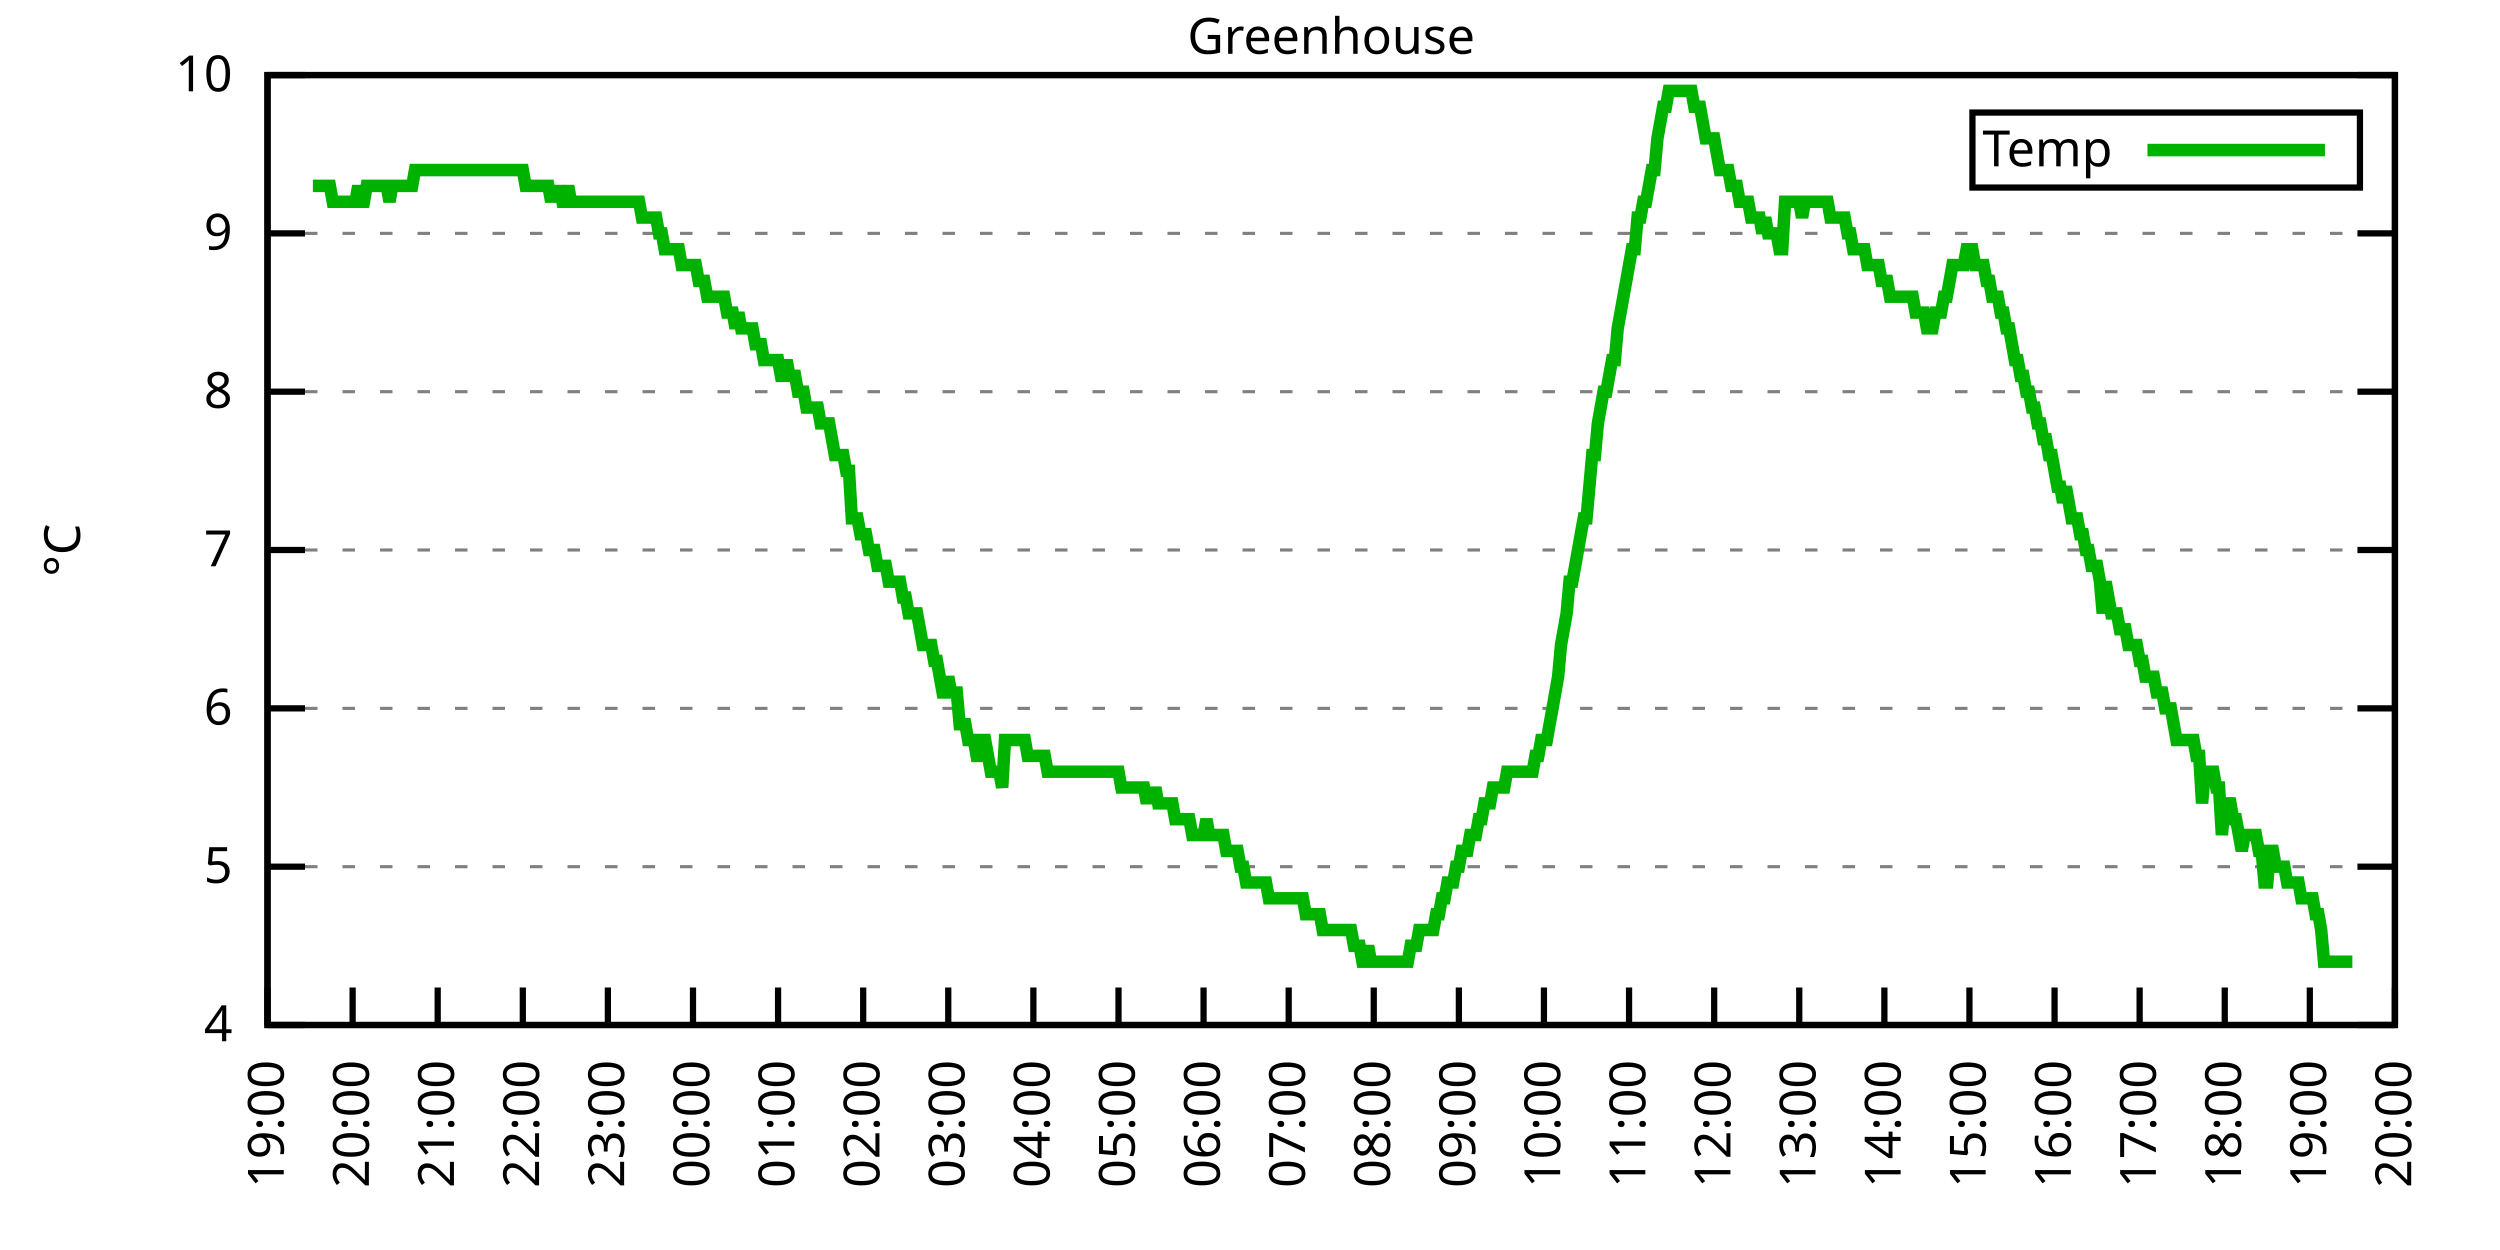
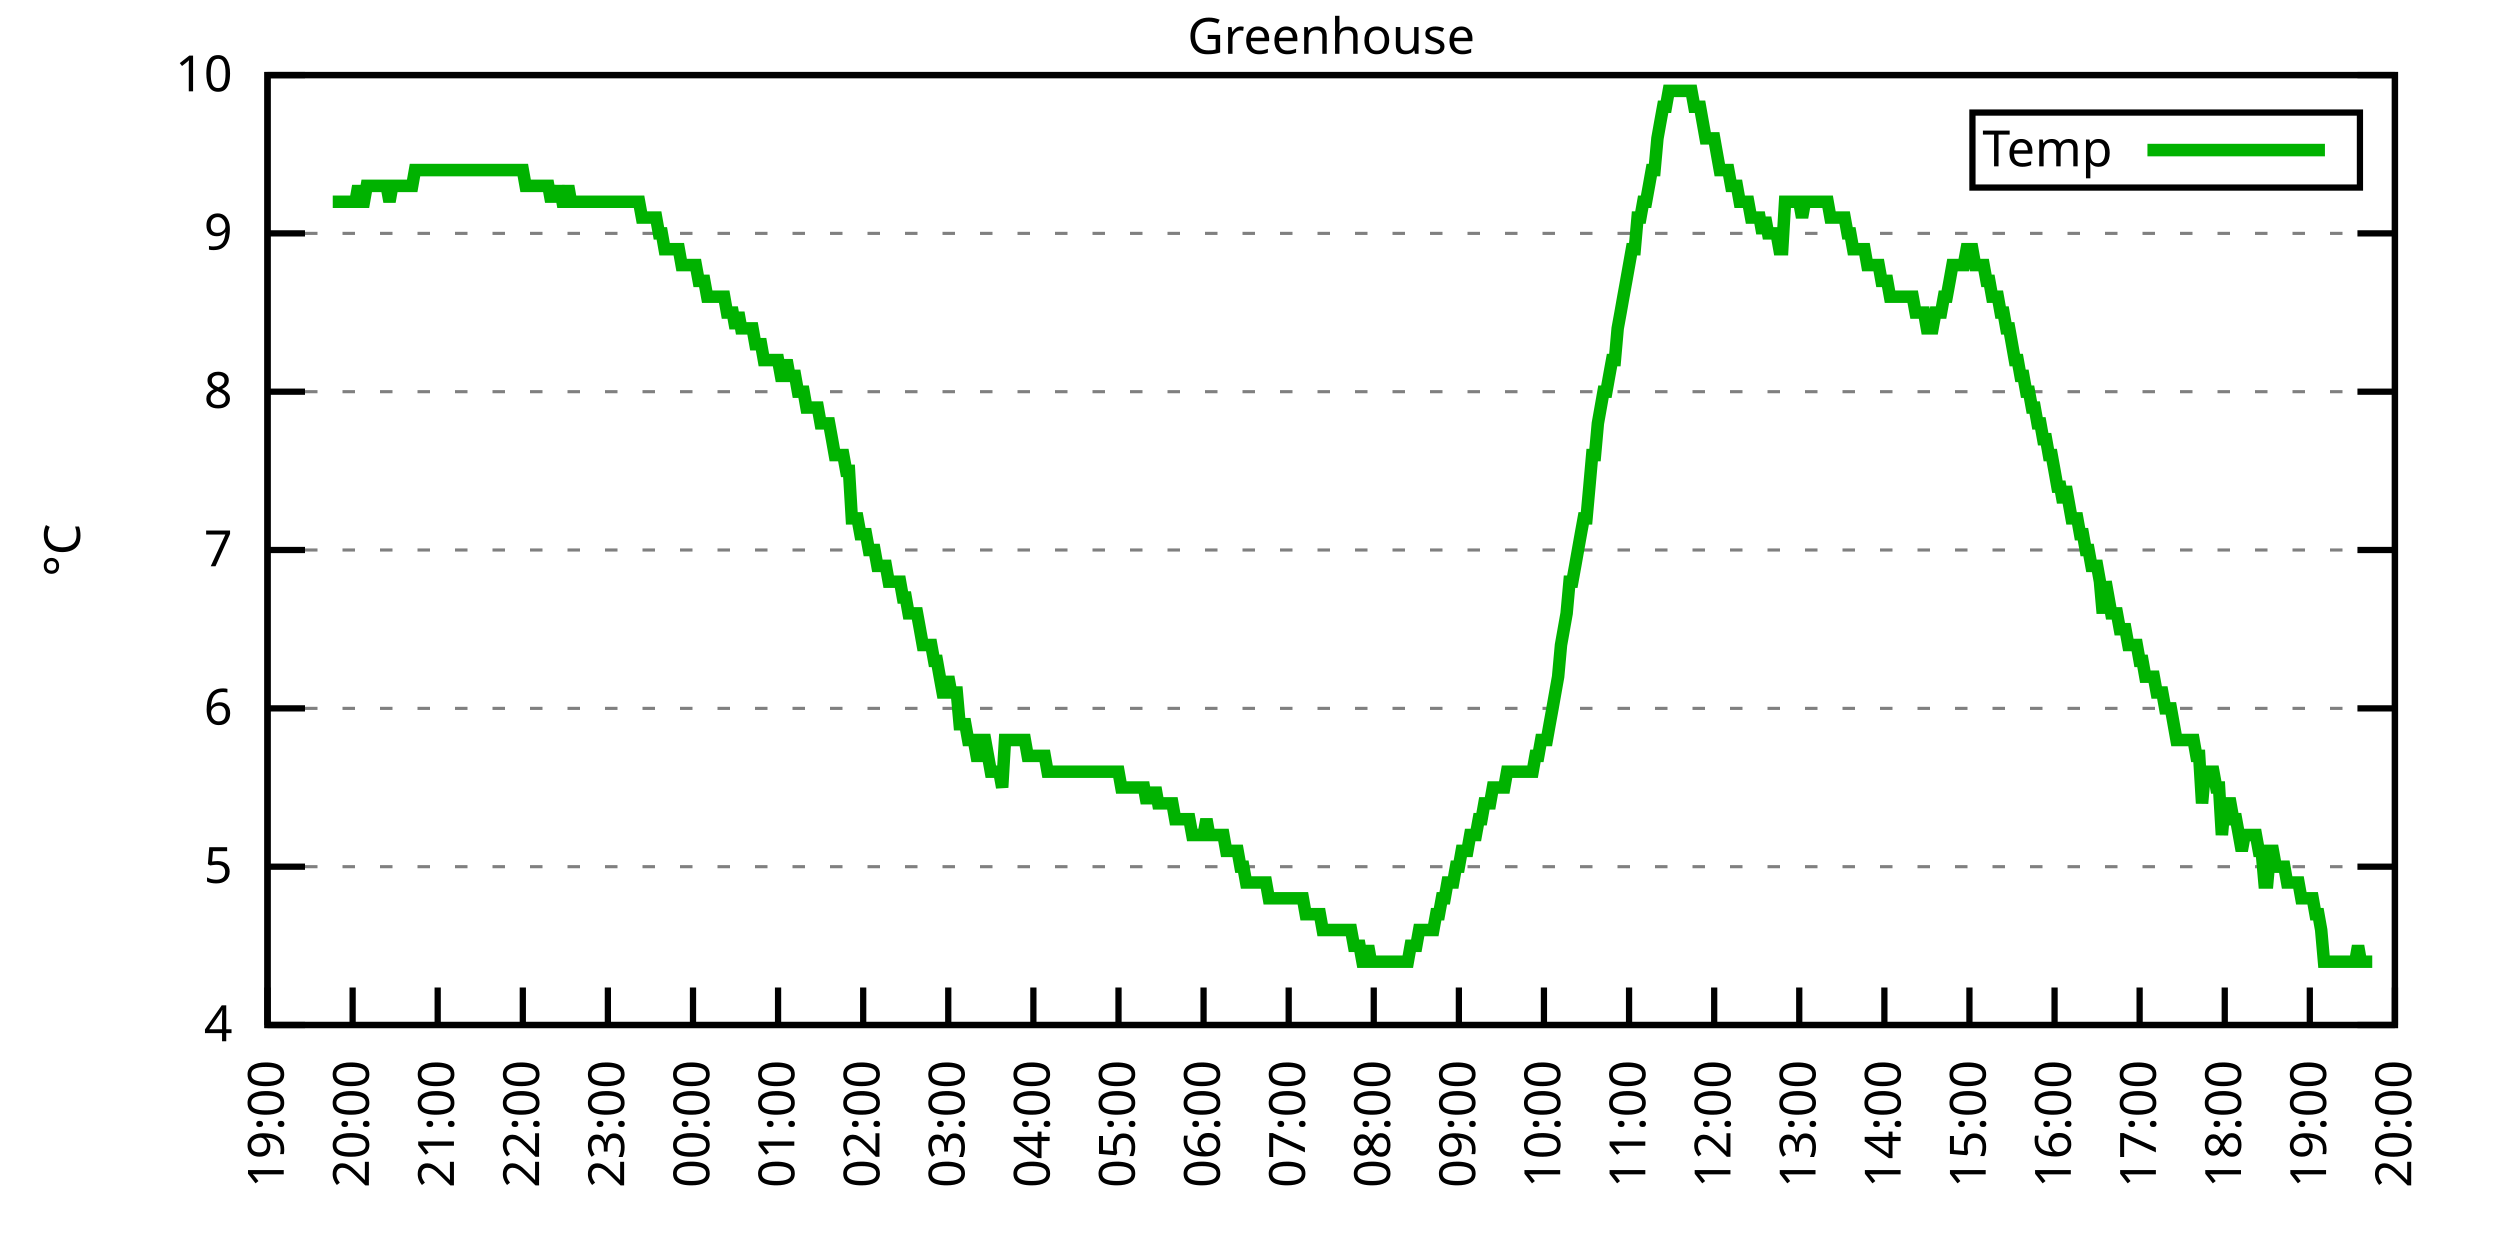
<svg xmlns="http://www.w3.org/2000/svg" xmlns:xlink="http://www.w3.org/1999/xlink" width="400" height="200" viewBox="0 0 400 200">
  <g id="gnuplot_canvas">
    <rect x="0" y="0" width="400" height="200" fill="none" />
    <defs>
      <circle id="gpDot" r="0.5" stroke-width="0.5" stroke="currentColor" />
      <path id="gpPt0" stroke-width="0.333" stroke="currentColor" d="M-1,0 h2 M0,-1 v2" />
      <path id="gpPt1" stroke-width="0.333" stroke="currentColor" d="M-1,-1 L1,1 M1,-1 L-1,1" />
      <path id="gpPt2" stroke-width="0.333" stroke="currentColor" d="M-1,0 L1,0 M0,-1 L0,1 M-1,-1 L1,1 M-1,1 L1,-1" />
      <rect id="gpPt3" stroke-width="0.333" stroke="currentColor" x="-1" y="-1" width="2" height="2" />
      <rect id="gpPt4" stroke-width="0.333" stroke="currentColor" fill="currentColor" x="-1" y="-1" width="2" height="2" />
      <circle id="gpPt5" stroke-width="0.333" stroke="currentColor" cx="0" cy="0" r="1" />
      <use xlink:href="#gpPt5" id="gpPt6" fill="currentColor" stroke="none" />
      <path id="gpPt7" stroke-width="0.333" stroke="currentColor" d="M0,-1.33 L-1.33,0.67 L1.33,0.67 z" />
      <use xlink:href="#gpPt7" id="gpPt8" fill="currentColor" stroke="none" />
      <use xlink:href="#gpPt7" id="gpPt9" stroke="currentColor" transform="rotate(180)" />
      <use xlink:href="#gpPt9" id="gpPt10" fill="currentColor" stroke="none" />
      <use xlink:href="#gpPt3" id="gpPt11" stroke="currentColor" transform="rotate(45)" />
      <use xlink:href="#gpPt11" id="gpPt12" fill="currentColor" stroke="none" />
      <path id="gpPt13" stroke-width="0.333" stroke="currentColor" d="M0,1.330 L1.265,0.411 L0.782,-1.067 L-0.782,-1.076 L-1.265,0.411 z" />
      <use xlink:href="#gpPt13" id="gpPt14" fill="currentColor" stroke="none" />
      <filter id="textbox" filterUnits="objectBoundingBox" x="0" y="0" height="1" width="1">
        <feFlood flood-color="white" flood-opacity="1" result="bgnd" />
        <feComposite in="SourceGraphic" in2="bgnd" operator="atop" />
      </filter>
      <filter id="greybox" filterUnits="objectBoundingBox" x="0" y="0" height="1" width="1">
        <feFlood flood-color="lightgrey" flood-opacity="1" result="grey" />
        <feComposite in="SourceGraphic" in2="grey" operator="atop" />
      </filter>
    </defs>
    <g fill="none" color="white" stroke="currentColor" stroke-width="1.00" stroke-linecap="butt" stroke-linejoin="miter">
</g>
    <g fill="none" color="black" stroke="currentColor" stroke-width="1.00" stroke-linecap="butt" stroke-linejoin="miter">
      <g stroke="none" shape-rendering="crispEdges">
        <polygon fill="rgb(255, 255, 255)" points="42.80,164.00 383.18,164.00 383.18,12.02 42.80,12.02 " />
      </g>
    </g>
    <g fill="none" color="black" stroke="currentColor" stroke-width="1.00" stroke-linecap="butt" stroke-linejoin="miter">
</g>
    <g fill="none" color="black" stroke="black" stroke-width="0.50" stroke-linecap="butt" stroke-linejoin="miter">
</g>
    <g fill="none" color="gray" stroke="currentColor" stroke-width="0.50" stroke-linecap="butt" stroke-linejoin="miter">
      <path stroke="gray" stroke-dasharray="2,4" class="gridline" d="M42.80,164.00 L383.19,164.00  " />
    </g>
    <g fill="none" color="gray" stroke="gray" stroke-width="1.00" stroke-linecap="butt" stroke-linejoin="miter">
</g>
    <g fill="none" color="black" stroke="currentColor" stroke-width="1.00" stroke-linecap="butt" stroke-linejoin="miter">
      <path stroke="black" d="M42.80,164.00 L48.80,164.00 M383.19,164.00 L377.19,164.00  " />
      <g transform="translate(37.20,166.60)" stroke="none" fill="black" font-family="Sans" font-size="8.00" text-anchor="end">
        <text>
          <tspan font-family="Sans"> 4</tspan>
        </text>
      </g>
    </g>
    <g fill="none" color="black" stroke="currentColor" stroke-width="1.00" stroke-linecap="butt" stroke-linejoin="miter">
</g>
    <g fill="none" color="black" stroke="black" stroke-width="0.50" stroke-linecap="butt" stroke-linejoin="miter">
</g>
    <g fill="none" color="gray" stroke="currentColor" stroke-width="0.50" stroke-linecap="butt" stroke-linejoin="miter">
      <path stroke="gray" stroke-dasharray="2,4" class="gridline" d="M42.80,138.67 L383.19,138.67  " />
    </g>
    <g fill="none" color="gray" stroke="gray" stroke-width="1.00" stroke-linecap="butt" stroke-linejoin="miter">
</g>
    <g fill="none" color="black" stroke="currentColor" stroke-width="1.00" stroke-linecap="butt" stroke-linejoin="miter">
      <path stroke="black" d="M42.80,138.67 L48.80,138.67 M383.19,138.67 L377.19,138.67  " />
      <g transform="translate(37.20,141.27)" stroke="none" fill="black" font-family="Sans" font-size="8.00" text-anchor="end">
        <text>
          <tspan font-family="Sans"> 5</tspan>
        </text>
      </g>
    </g>
    <g fill="none" color="black" stroke="currentColor" stroke-width="1.00" stroke-linecap="butt" stroke-linejoin="miter">
</g>
    <g fill="none" color="black" stroke="black" stroke-width="0.50" stroke-linecap="butt" stroke-linejoin="miter">
</g>
    <g fill="none" color="gray" stroke="currentColor" stroke-width="0.50" stroke-linecap="butt" stroke-linejoin="miter">
      <path stroke="gray" stroke-dasharray="2,4" class="gridline" d="M42.80,113.34 L383.19,113.34  " />
    </g>
    <g fill="none" color="gray" stroke="gray" stroke-width="1.00" stroke-linecap="butt" stroke-linejoin="miter">
</g>
    <g fill="none" color="black" stroke="currentColor" stroke-width="1.00" stroke-linecap="butt" stroke-linejoin="miter">
      <path stroke="black" d="M42.80,113.34 L48.80,113.34 M383.19,113.34 L377.19,113.34  " />
      <g transform="translate(37.20,115.94)" stroke="none" fill="black" font-family="Sans" font-size="8.00" text-anchor="end">
        <text>
          <tspan font-family="Sans"> 6</tspan>
        </text>
      </g>
    </g>
    <g fill="none" color="black" stroke="currentColor" stroke-width="1.00" stroke-linecap="butt" stroke-linejoin="miter">
</g>
    <g fill="none" color="black" stroke="black" stroke-width="0.50" stroke-linecap="butt" stroke-linejoin="miter">
</g>
    <g fill="none" color="gray" stroke="currentColor" stroke-width="0.50" stroke-linecap="butt" stroke-linejoin="miter">
      <path stroke="gray" stroke-dasharray="2,4" class="gridline" d="M42.80,88.00 L383.19,88.00  " />
    </g>
    <g fill="none" color="gray" stroke="gray" stroke-width="1.00" stroke-linecap="butt" stroke-linejoin="miter">
</g>
    <g fill="none" color="black" stroke="currentColor" stroke-width="1.00" stroke-linecap="butt" stroke-linejoin="miter">
      <path stroke="black" d="M42.80,88.00 L48.80,88.00 M383.19,88.00 L377.19,88.00  " />
      <g transform="translate(37.20,90.60)" stroke="none" fill="black" font-family="Sans" font-size="8.00" text-anchor="end">
        <text>
          <tspan font-family="Sans"> 7</tspan>
        </text>
      </g>
    </g>
    <g fill="none" color="black" stroke="currentColor" stroke-width="1.00" stroke-linecap="butt" stroke-linejoin="miter">
</g>
    <g fill="none" color="black" stroke="black" stroke-width="0.50" stroke-linecap="butt" stroke-linejoin="miter">
</g>
    <g fill="none" color="gray" stroke="currentColor" stroke-width="0.50" stroke-linecap="butt" stroke-linejoin="miter">
      <path stroke="gray" stroke-dasharray="2,4" class="gridline" d="M42.80,62.67 L383.19,62.67  " />
    </g>
    <g fill="none" color="gray" stroke="gray" stroke-width="1.00" stroke-linecap="butt" stroke-linejoin="miter">
</g>
    <g fill="none" color="black" stroke="currentColor" stroke-width="1.00" stroke-linecap="butt" stroke-linejoin="miter">
      <path stroke="black" d="M42.80,62.67 L48.80,62.67 M383.19,62.67 L377.19,62.67  " />
      <g transform="translate(37.20,65.27)" stroke="none" fill="black" font-family="Sans" font-size="8.00" text-anchor="end">
        <text>
          <tspan font-family="Sans"> 8</tspan>
        </text>
      </g>
    </g>
    <g fill="none" color="black" stroke="currentColor" stroke-width="1.00" stroke-linecap="butt" stroke-linejoin="miter">
</g>
    <g fill="none" color="black" stroke="black" stroke-width="0.50" stroke-linecap="butt" stroke-linejoin="miter">
</g>
    <g fill="none" color="gray" stroke="currentColor" stroke-width="0.50" stroke-linecap="butt" stroke-linejoin="miter">
      <path stroke="gray" stroke-dasharray="2,4" class="gridline" d="M42.80,37.34 L383.19,37.34  " />
    </g>
    <g fill="none" color="gray" stroke="gray" stroke-width="1.00" stroke-linecap="butt" stroke-linejoin="miter">
</g>
    <g fill="none" color="black" stroke="currentColor" stroke-width="1.00" stroke-linecap="butt" stroke-linejoin="miter">
      <path stroke="black" d="M42.80,37.34 L48.80,37.34 M383.19,37.34 L377.19,37.34  " />
      <g transform="translate(37.20,39.94)" stroke="none" fill="black" font-family="Sans" font-size="8.00" text-anchor="end">
        <text>
          <tspan font-family="Sans"> 9</tspan>
        </text>
      </g>
    </g>
    <g fill="none" color="black" stroke="currentColor" stroke-width="1.00" stroke-linecap="butt" stroke-linejoin="miter">
</g>
    <g fill="none" color="black" stroke="black" stroke-width="0.50" stroke-linecap="butt" stroke-linejoin="miter">
</g>
    <g fill="none" color="gray" stroke="currentColor" stroke-width="0.50" stroke-linecap="butt" stroke-linejoin="miter">
      <path stroke="gray" stroke-dasharray="2,4" class="gridline" d="M42.80,12.01 L383.19,12.01  " />
    </g>
    <g fill="none" color="gray" stroke="gray" stroke-width="1.00" stroke-linecap="butt" stroke-linejoin="miter">
</g>
    <g fill="none" color="black" stroke="currentColor" stroke-width="1.00" stroke-linecap="butt" stroke-linejoin="miter">
      <path stroke="black" d="M42.80,12.01 L48.80,12.01 M383.19,12.01 L377.19,12.01  " />
      <g transform="translate(37.20,14.61)" stroke="none" fill="black" font-family="Sans" font-size="8.00" text-anchor="end">
        <text>
          <tspan font-family="Sans"> 10</tspan>
        </text>
      </g>
    </g>
    <g fill="none" color="black" stroke="currentColor" stroke-width="1.00" stroke-linecap="butt" stroke-linejoin="miter">
      <path stroke="black" d="M42.80,164.00 L42.80,158.00  " />
      <g transform="translate(45.40,169.60) rotate(270.00)" stroke="none" fill="black" font-family="Sans" font-size="8.00" text-anchor="end">
        <text>
          <tspan font-family="Sans">19:00</tspan>
        </text>
      </g>
    </g>
    <g fill="none" color="black" stroke="currentColor" stroke-width="1.00" stroke-linecap="butt" stroke-linejoin="miter">
      <path stroke="black" d="M56.42,164.00 L56.42,158.00  " />
      <g transform="translate(59.02,169.60) rotate(270.00)" stroke="none" fill="black" font-family="Sans" font-size="8.00" text-anchor="end">
        <text>
          <tspan font-family="Sans">20:00</tspan>
        </text>
      </g>
    </g>
    <g fill="none" color="black" stroke="currentColor" stroke-width="1.00" stroke-linecap="butt" stroke-linejoin="miter">
      <path stroke="black" d="M70.03,164.00 L70.03,158.00  " />
      <g transform="translate(72.63,169.60) rotate(270.00)" stroke="none" fill="black" font-family="Sans" font-size="8.00" text-anchor="end">
        <text>
          <tspan font-family="Sans">21:00</tspan>
        </text>
      </g>
    </g>
    <g fill="none" color="black" stroke="currentColor" stroke-width="1.00" stroke-linecap="butt" stroke-linejoin="miter">
      <path stroke="black" d="M83.65,164.00 L83.65,158.00  " />
      <g transform="translate(86.25,169.60) rotate(270.00)" stroke="none" fill="black" font-family="Sans" font-size="8.00" text-anchor="end">
        <text>
          <tspan font-family="Sans">22:00</tspan>
        </text>
      </g>
    </g>
    <g fill="none" color="black" stroke="currentColor" stroke-width="1.00" stroke-linecap="butt" stroke-linejoin="miter">
      <path stroke="black" d="M97.26,164.00 L97.26,158.00  " />
      <g transform="translate(99.86,169.60) rotate(270.00)" stroke="none" fill="black" font-family="Sans" font-size="8.00" text-anchor="end">
        <text>
          <tspan font-family="Sans">23:00</tspan>
        </text>
      </g>
    </g>
    <g fill="none" color="black" stroke="currentColor" stroke-width="1.00" stroke-linecap="butt" stroke-linejoin="miter">
      <path stroke="black" d="M110.88,164.00 L110.88,158.00  " />
      <g transform="translate(113.48,169.60) rotate(270.00)" stroke="none" fill="black" font-family="Sans" font-size="8.00" text-anchor="end">
        <text>
          <tspan font-family="Sans">00:00</tspan>
        </text>
      </g>
    </g>
    <g fill="none" color="black" stroke="currentColor" stroke-width="1.00" stroke-linecap="butt" stroke-linejoin="miter">
      <path stroke="black" d="M124.49,164.00 L124.49,158.00  " />
      <g transform="translate(127.09,169.60) rotate(270.00)" stroke="none" fill="black" font-family="Sans" font-size="8.00" text-anchor="end">
        <text>
          <tspan font-family="Sans">01:00</tspan>
        </text>
      </g>
    </g>
    <g fill="none" color="black" stroke="currentColor" stroke-width="1.00" stroke-linecap="butt" stroke-linejoin="miter">
      <path stroke="black" d="M138.11,164.00 L138.11,158.00  " />
      <g transform="translate(140.71,169.60) rotate(270.00)" stroke="none" fill="black" font-family="Sans" font-size="8.00" text-anchor="end">
        <text>
          <tspan font-family="Sans">02:00</tspan>
        </text>
      </g>
    </g>
    <g fill="none" color="black" stroke="currentColor" stroke-width="1.00" stroke-linecap="butt" stroke-linejoin="miter">
      <path stroke="black" d="M151.72,164.00 L151.72,158.00  " />
      <g transform="translate(154.32,169.60) rotate(270.00)" stroke="none" fill="black" font-family="Sans" font-size="8.00" text-anchor="end">
        <text>
          <tspan font-family="Sans">03:00</tspan>
        </text>
      </g>
    </g>
    <g fill="none" color="black" stroke="currentColor" stroke-width="1.00" stroke-linecap="butt" stroke-linejoin="miter">
      <path stroke="black" d="M165.34,164.00 L165.34,158.00  " />
      <g transform="translate(167.94,169.60) rotate(270.00)" stroke="none" fill="black" font-family="Sans" font-size="8.00" text-anchor="end">
        <text>
          <tspan font-family="Sans">04:00</tspan>
        </text>
      </g>
    </g>
    <g fill="none" color="black" stroke="currentColor" stroke-width="1.00" stroke-linecap="butt" stroke-linejoin="miter">
      <path stroke="black" d="M178.96,164.00 L178.96,158.00  " />
      <g transform="translate(181.56,169.60) rotate(270.00)" stroke="none" fill="black" font-family="Sans" font-size="8.00" text-anchor="end">
        <text>
          <tspan font-family="Sans">05:00</tspan>
        </text>
      </g>
    </g>
    <g fill="none" color="black" stroke="currentColor" stroke-width="1.00" stroke-linecap="butt" stroke-linejoin="miter">
      <path stroke="black" d="M192.57,164.00 L192.57,158.00  " />
      <g transform="translate(195.17,169.60) rotate(270.00)" stroke="none" fill="black" font-family="Sans" font-size="8.00" text-anchor="end">
        <text>
          <tspan font-family="Sans">06:00</tspan>
        </text>
      </g>
    </g>
    <g fill="none" color="black" stroke="currentColor" stroke-width="1.00" stroke-linecap="butt" stroke-linejoin="miter">
      <path stroke="black" d="M206.19,164.00 L206.19,158.00  " />
      <g transform="translate(208.79,169.60) rotate(270.00)" stroke="none" fill="black" font-family="Sans" font-size="8.00" text-anchor="end">
        <text>
          <tspan font-family="Sans">07:00</tspan>
        </text>
      </g>
    </g>
    <g fill="none" color="black" stroke="currentColor" stroke-width="1.00" stroke-linecap="butt" stroke-linejoin="miter">
      <path stroke="black" d="M219.80,164.00 L219.80,158.00  " />
      <g transform="translate(222.40,169.60) rotate(270.00)" stroke="none" fill="black" font-family="Sans" font-size="8.00" text-anchor="end">
        <text>
          <tspan font-family="Sans">08:00</tspan>
        </text>
      </g>
    </g>
    <g fill="none" color="black" stroke="currentColor" stroke-width="1.00" stroke-linecap="butt" stroke-linejoin="miter">
      <path stroke="black" d="M233.42,164.00 L233.42,158.00  " />
      <g transform="translate(236.02,169.60) rotate(270.00)" stroke="none" fill="black" font-family="Sans" font-size="8.00" text-anchor="end">
        <text>
          <tspan font-family="Sans">09:00</tspan>
        </text>
      </g>
    </g>
    <g fill="none" color="black" stroke="currentColor" stroke-width="1.00" stroke-linecap="butt" stroke-linejoin="miter">
      <path stroke="black" d="M247.03,164.00 L247.03,158.00  " />
      <g transform="translate(249.63,169.60) rotate(270.00)" stroke="none" fill="black" font-family="Sans" font-size="8.00" text-anchor="end">
        <text>
          <tspan font-family="Sans">10:00</tspan>
        </text>
      </g>
    </g>
    <g fill="none" color="black" stroke="currentColor" stroke-width="1.00" stroke-linecap="butt" stroke-linejoin="miter">
      <path stroke="black" d="M260.65,164.00 L260.65,158.00  " />
      <g transform="translate(263.25,169.60) rotate(270.00)" stroke="none" fill="black" font-family="Sans" font-size="8.00" text-anchor="end">
        <text>
          <tspan font-family="Sans">11:00</tspan>
        </text>
      </g>
    </g>
    <g fill="none" color="black" stroke="currentColor" stroke-width="1.00" stroke-linecap="butt" stroke-linejoin="miter">
      <path stroke="black" d="M274.27,164.00 L274.27,158.00  " />
      <g transform="translate(276.87,169.60) rotate(270.00)" stroke="none" fill="black" font-family="Sans" font-size="8.00" text-anchor="end">
        <text>
          <tspan font-family="Sans">12:00</tspan>
        </text>
      </g>
    </g>
    <g fill="none" color="black" stroke="currentColor" stroke-width="1.00" stroke-linecap="butt" stroke-linejoin="miter">
      <path stroke="black" d="M287.88,164.00 L287.88,158.00  " />
      <g transform="translate(290.48,169.60) rotate(270.00)" stroke="none" fill="black" font-family="Sans" font-size="8.00" text-anchor="end">
        <text>
          <tspan font-family="Sans">13:00</tspan>
        </text>
      </g>
    </g>
    <g fill="none" color="black" stroke="currentColor" stroke-width="1.00" stroke-linecap="butt" stroke-linejoin="miter">
      <path stroke="black" d="M301.50,164.00 L301.50,158.00  " />
      <g transform="translate(304.10,169.60) rotate(270.00)" stroke="none" fill="black" font-family="Sans" font-size="8.00" text-anchor="end">
        <text>
          <tspan font-family="Sans">14:00</tspan>
        </text>
      </g>
    </g>
    <g fill="none" color="black" stroke="currentColor" stroke-width="1.00" stroke-linecap="butt" stroke-linejoin="miter">
      <path stroke="black" d="M315.11,164.00 L315.11,158.00  " />
      <g transform="translate(317.71,169.60) rotate(270.00)" stroke="none" fill="black" font-family="Sans" font-size="8.00" text-anchor="end">
        <text>
          <tspan font-family="Sans">15:00</tspan>
        </text>
      </g>
    </g>
    <g fill="none" color="black" stroke="currentColor" stroke-width="1.00" stroke-linecap="butt" stroke-linejoin="miter">
      <path stroke="black" d="M328.73,164.00 L328.73,158.00  " />
      <g transform="translate(331.33,169.60) rotate(270.00)" stroke="none" fill="black" font-family="Sans" font-size="8.00" text-anchor="end">
        <text>
          <tspan font-family="Sans">16:00</tspan>
        </text>
      </g>
    </g>
    <g fill="none" color="black" stroke="currentColor" stroke-width="1.00" stroke-linecap="butt" stroke-linejoin="miter">
      <path stroke="black" d="M342.34,164.00 L342.34,158.00  " />
      <g transform="translate(344.94,169.60) rotate(270.00)" stroke="none" fill="black" font-family="Sans" font-size="8.00" text-anchor="end">
        <text>
          <tspan font-family="Sans">17:00</tspan>
        </text>
      </g>
    </g>
    <g fill="none" color="black" stroke="currentColor" stroke-width="1.00" stroke-linecap="butt" stroke-linejoin="miter">
      <path stroke="black" d="M355.96,164.00 L355.96,158.00  " />
      <g transform="translate(358.56,169.60) rotate(270.00)" stroke="none" fill="black" font-family="Sans" font-size="8.00" text-anchor="end">
        <text>
          <tspan font-family="Sans">18:00</tspan>
        </text>
      </g>
    </g>
    <g fill="none" color="black" stroke="currentColor" stroke-width="1.00" stroke-linecap="butt" stroke-linejoin="miter">
      <path stroke="black" d="M369.57,164.00 L369.57,158.00  " />
      <g transform="translate(372.17,169.60) rotate(270.00)" stroke="none" fill="black" font-family="Sans" font-size="8.00" text-anchor="end">
        <text>
          <tspan font-family="Sans">19:00</tspan>
        </text>
      </g>
    </g>
    <g fill="none" color="black" stroke="currentColor" stroke-width="1.00" stroke-linecap="butt" stroke-linejoin="miter">
      <path stroke="black" d="M383.19,164.00 L383.19,158.00  " />
      <g transform="translate(385.79,169.60) rotate(270.00)" stroke="none" fill="black" font-family="Sans" font-size="8.00" text-anchor="end">
        <text>
          <tspan font-family="Sans">20:00</tspan>
        </text>
      </g>
    </g>
    <g fill="none" color="black" stroke="currentColor" stroke-width="1.00" stroke-linecap="butt" stroke-linejoin="miter">
</g>
    <g fill="none" color="black" stroke="currentColor" stroke-width="1.00" stroke-linecap="butt" stroke-linejoin="miter">
      <path stroke="black" d="M42.80,12.01 L42.80,164.00 L383.19,164.00 L383.19,12.01 L42.80,12.01 Z  " />
    </g>
    <g fill="none" color="black" stroke="currentColor" stroke-width="1.00" stroke-linecap="butt" stroke-linejoin="miter">
</g>
    <g fill="none" color="black" stroke="currentColor" stroke-width="1.00" stroke-linecap="butt" stroke-linejoin="miter">
      <path stroke="black" d="M315.59,30.01 L315.59,18.01 L377.59,18.01 L377.59,30.01 L315.59,30.01 Z  " />
    </g>
    <g id="Greenhouse_plot_1">
      <g fill="none" color="white" stroke="black" stroke-width="2.00" stroke-linecap="butt" stroke-linejoin="miter">
</g>
      <g fill="none" color="black" stroke="currentColor" stroke-width="2.00" stroke-linecap="butt" stroke-linejoin="miter">
        <g transform="translate(337.99,26.61)" stroke="none" fill="black" font-family="Sans" font-size="8.00" text-anchor="end">
          <text>
            <tspan font-family="Sans">Temp</tspan>
          </text>
        </g>
      </g>
      <g fill="none" color="black" stroke="currentColor" stroke-width="2.00" stroke-linecap="butt" stroke-linejoin="miter">
-         <path stroke="rgb(  0, 178,   0)" d="M343.59,24.01 L371.99,24.01 M50.06,29.74 L50.52,29.74 L50.97,29.74 L51.42,29.74 L51.88,29.74 L52.33,29.74   L52.78,29.74 L53.24,32.28 L53.69,32.28 L54.15,32.28 L54.60,32.28 L55.05,32.28 L55.51,32.28 L55.96,32.28   L56.42,32.28 L56.87,32.28 L57.32,29.74 L57.78,32.28 L58.23,32.28 L58.68,29.74 L59.14,29.74 L59.59,29.74   L60.05,29.74 L60.50,29.74 L60.95,29.74 L61.41,29.74 L61.86,29.74 L62.32,32.28 L62.77,29.74 L63.22,29.74   L63.68,29.74 L64.13,29.74 L64.58,29.74 L65.04,29.74 L65.49,29.74 L65.95,29.74 L66.40,27.21 L66.85,27.21   L67.31,27.21 L67.76,27.21 L68.22,27.21 L68.67,27.21 L69.12,27.21 L69.58,27.21 L70.03,27.21 L70.49,27.21   L70.94,27.21 L71.39,27.21 L71.85,27.21 L72.30,27.21 L72.75,27.21 L73.21,27.21 L73.66,27.21 L74.12,27.21   L74.57,27.21 L75.02,27.21 L75.48,27.21 L75.93,27.21 L76.39,27.21 L76.84,27.21 L77.29,27.21 L77.75,27.21   L78.20,27.21 L78.65,27.21 L79.11,27.21 L79.56,27.21 L80.02,27.21 L80.47,27.21 L80.92,27.21 L81.38,27.21   L81.83,27.21 L82.29,27.21 L82.74,27.21 L83.19,27.21 L83.65,27.21 L84.10,29.74 L84.55,29.74 L85.01,29.74   L85.46,29.74 L85.92,29.74 L86.37,29.74 L86.82,29.74 L87.28,29.74 L87.73,29.74 L88.19,32.28 L88.64,29.74   L89.09,32.28 L89.55,29.74 L90.00,32.28 L90.45,32.28 L90.91,29.74 L91.36,32.28 L91.82,32.28 L92.27,32.28   L92.72,32.28 L93.18,32.28 L93.63,32.28 L94.09,32.28 L94.54,32.28 L94.99,32.28 L95.45,32.28 L95.90,32.28   L96.35,32.28 L96.81,32.28 L97.26,32.28 L97.72,32.28 L98.17,32.28 L98.62,32.28 L99.08,32.28 L99.53,32.28   L99.99,32.28 L100.44,32.28 L100.89,32.28 L101.35,32.28 L101.80,32.28 L102.25,32.28 L102.71,34.81 L103.16,34.81   L103.62,34.81 L104.07,34.81 L104.52,34.81 L104.98,34.81 L105.43,37.34 L105.89,37.34 L106.34,39.87 L106.79,39.87   L107.25,39.87 L107.70,39.87 L108.15,39.87 L108.61,39.87 L109.06,42.41 L109.52,42.41 L109.97,42.41 L110.42,42.41   L110.88,42.41 L111.33,42.41 L111.79,44.94 L112.24,44.94 L112.69,44.94 L113.15,47.47 L113.60,47.47 L114.05,47.47   L114.51,47.47 L114.96,47.47 L115.42,47.47 L115.87,47.47 L116.32,50.01 L116.78,50.01 L117.23,50.01 L117.69,52.54   L118.14,50.01 L118.59,52.54 L119.05,52.54 L119.50,52.54 L119.96,52.54 L120.41,52.54 L120.86,55.07 L121.32,55.07   L121.77,55.07 L122.22,57.61 L122.68,57.61 L123.13,57.61 L123.59,57.61 L124.04,57.61 L124.49,57.61 L124.95,60.14   L125.40,60.14 L125.86,57.61 L126.31,60.14 L126.76,60.14 L127.22,60.14 L127.67,62.67 L128.12,62.67 L128.58,62.67   L129.03,65.21 L129.49,65.21 L129.94,65.21 L130.39,65.21 L130.85,65.21 L131.30,67.74 L131.76,67.74 L132.21,67.74   L132.66,67.74 L133.12,70.27 L133.57,72.81 L134.02,72.81 L134.48,72.81 L134.93,72.81 L135.39,75.34 L135.84,75.34   L136.29,82.94 L136.75,82.94 L137.20,82.94 L137.66,85.47 L138.11,85.47 L138.56,85.47 L139.02,88.00 L139.47,88.00   L139.92,88.00 L140.38,90.54 L140.83,90.54 L141.29,90.54 L141.74,90.54 L142.19,93.07 L142.65,93.07 L143.10,93.07   L143.56,93.07 L144.01,93.07 L144.46,95.60 L144.92,95.60 L145.37,98.14 L145.82,98.14 L146.28,98.14 L146.73,98.14   L147.19,100.67 L147.64,103.20 L148.09,103.20 L148.55,103.20 L149.00,103.20 L149.46,105.74 L149.91,105.74 L150.36,108.27   L150.82,110.80 L151.27,110.80 L151.72,108.27 L152.18,110.80 L152.63,110.80 L153.09,110.80 L153.54,115.87 L153.99,115.87   L154.45,115.87 L154.90,118.40 L155.36,118.40 L155.81,118.40 L156.26,120.94 L156.72,120.94 L157.17,118.40 L157.62,118.40   L158.08,120.94 L158.53,123.47 L158.99,123.47 L159.44,123.47 L159.89,123.47 L160.35,126.00 L160.80,118.40 L161.26,118.40   L161.71,118.40 L162.16,118.40 L162.62,118.40 L163.07,118.40 L163.52,118.40 L163.98,118.40 L164.43,120.94 L164.89,120.94   L165.34,120.94 L165.79,120.94 L166.25,120.94 L166.70,120.94 L167.16,120.94 L167.61,123.47 L168.06,123.47 L168.52,123.47   L168.97,123.47 L169.43,123.47 L169.88,123.47 L170.33,123.47 L170.79,123.47 L171.24,123.47 L171.69,123.47 L172.15,123.47   L172.60,123.47 L173.06,123.47 L173.51,123.47 L173.96,123.47 L174.42,123.47 L174.87,123.47 L175.33,123.47 L175.78,123.47   L176.23,123.47 L176.69,123.47 L177.14,123.47 L177.59,123.47 L178.05,123.47 L178.50,123.47 L178.96,123.47 L179.41,126.00   L179.86,126.00 L180.32,126.00 L180.77,126.00 L181.23,126.00 L181.68,126.00 L182.13,126.00 L182.59,126.00 L183.04,126.00   L183.49,128.54 L183.95,126.00 L184.40,128.54 L184.86,126.00 L185.31,128.54 L185.76,128.54 L186.22,128.54 L186.67,128.54   L187.13,128.54 L187.58,128.54 L188.03,131.07 L188.49,131.07 L188.94,131.07 L189.39,131.07 L189.85,131.07 L190.30,131.07   L190.76,133.60 L191.21,133.60 L191.66,133.60 L192.12,133.60 L192.57,133.60 L193.03,131.07 L193.48,133.60 L193.93,133.60   L194.39,133.60 L194.84,133.60 L195.29,133.60 L195.75,133.60 L196.20,136.14 L196.66,136.14 L197.11,136.14 L197.56,136.14   L198.02,136.14 L198.47,138.67 L198.93,138.67 L199.38,141.20 L199.83,141.20 L200.29,141.20 L200.74,141.20 L201.19,141.20   L201.65,141.20 L202.10,141.20 L202.56,141.20 L203.01,143.73 L203.46,143.73 L203.92,143.73 L204.37,143.73 L204.83,143.73   L205.28,143.73 L205.73,143.73 L206.19,143.73 L206.64,143.73 L207.09,143.73 L207.55,143.73 L208.00,143.73 L208.46,143.73   L208.91,146.27 L209.36,146.27 L209.82,146.27 L210.27,146.27 L210.73,146.27 L211.18,146.27 L211.63,148.80 L212.09,148.80   L212.54,148.80 L213.00,148.80 L213.45,148.80 L213.90,148.80 L214.36,148.80 L214.81,148.80 L215.26,148.80 L215.72,148.80   L216.17,148.80 L216.63,151.33 L217.08,151.33 L217.53,151.33 L217.99,153.87 L218.44,153.87 L218.90,151.33 L219.35,153.87   L219.80,153.87 L220.26,153.87 L220.71,153.87 L221.16,153.87 L221.62,153.87 L222.07,153.87 L222.53,153.87 L222.98,153.87   L223.43,153.87 L223.89,153.87 L224.34,153.87 L224.80,153.87 L225.25,153.87 L225.70,151.33 L226.16,151.33 L226.61,151.33   L227.06,148.80 L227.52,148.80 L227.97,148.80 L228.43,148.80 L228.88,148.80 L229.33,148.80 L229.79,146.27 L230.24,146.27   L230.70,143.73 L231.15,143.73 L231.60,141.20 L232.06,141.20 L232.51,141.20 L232.96,138.67 L233.42,138.67 L233.87,136.14   L234.33,136.14 L234.78,136.14 L235.23,133.60 L235.69,133.60 L236.14,133.60 L236.60,131.07 L237.05,131.07 L237.50,128.54   L237.96,128.54 L238.41,128.54 L238.86,126.00 L239.32,126.00 L239.77,126.00 L240.23,126.00 L240.68,126.00 L241.13,123.47   L241.59,123.47 L242.04,123.47 L242.50,123.47 L242.95,123.47 L243.40,123.47 L243.86,123.47 L244.31,123.47 L244.76,123.47   L245.22,123.47 L245.67,120.94 L246.13,120.94 L246.58,118.40 L247.03,118.40 L247.49,118.40 L247.94,115.87 L248.40,113.34   L248.85,110.80 L249.30,108.27 L249.76,103.20 L250.21,100.67 L250.66,98.14 L251.12,93.07 L251.57,93.07 L252.03,90.54   L252.48,88.00 L252.93,85.47 L253.39,82.94 L253.84,82.94 L254.30,77.87 L254.75,72.81 L255.20,72.81 L255.66,67.74   L256.11,65.21 L256.56,62.67 L257.02,62.67 L257.47,60.14 L257.93,57.61 L258.38,57.61 L258.83,52.54 L259.29,50.01   L259.74,47.47 L260.20,44.94 L260.65,42.41 L261.10,39.87 L261.56,39.87 L262.01,34.81 L262.47,34.81 L262.92,32.28   L263.37,32.28 L263.83,29.74 L264.28,27.21 L264.73,27.21 L265.19,22.14 L265.64,19.61 L266.10,17.08 L266.55,17.08   L267.00,14.54 L267.46,14.54 L267.91,14.54 L268.37,14.54 L268.82,14.54 L269.27,14.54 L269.73,14.54 L270.18,14.54   L270.63,14.54 L271.09,17.08 L271.54,17.08 L272.00,17.08 L272.45,19.61 L272.90,22.14 L273.36,22.14 L273.81,22.14   L274.27,22.14 L274.72,24.68 L275.17,27.21 L275.63,27.21 L276.08,27.21 L276.53,27.21 L276.99,29.74 L277.44,29.74   L277.90,29.74 L278.35,32.28 L278.80,32.28 L279.26,32.28 L279.71,32.28 L280.17,34.81 L280.62,34.81 L281.07,34.81   L281.53,34.81 L281.98,37.34 L282.43,34.81 L282.89,37.34 L283.34,37.34 L283.80,37.34 L284.25,37.34 L284.70,39.87   L285.16,39.87 L285.61,32.28 L286.07,32.28 L286.52,32.28 L286.97,32.28 L287.43,32.28 L287.88,32.28 L288.33,34.81   L288.79,32.28 L289.24,32.28 L289.70,32.28 L290.15,32.28 L290.60,32.28 L291.06,32.28 L291.51,32.28 L291.97,32.28   L292.42,32.28 L292.87,34.81 L293.33,34.81 L293.78,34.81 L294.23,34.81 L294.69,34.81 L295.14,34.81 L295.60,37.34   L296.05,37.34 L296.50,39.87 L296.96,39.87 L297.41,39.87 L297.87,39.87 L298.32,39.87 L298.77,42.41 L299.23,42.41   L299.68,42.41 L300.13,42.41 L300.59,42.41 L301.04,44.94 L301.50,44.94 L301.95,44.94 L302.40,47.47 L302.86,47.47   L303.31,47.47 L303.77,47.47 L304.22,47.47 L304.67,47.47 L305.13,47.47 L305.58,47.47 L306.03,47.47 L306.49,50.01   L306.94,50.01 L307.40,50.01 L307.85,50.01 L308.30,52.54 L308.76,52.54 L309.21,52.54 L309.67,50.01 L310.12,50.01   L310.57,50.01 L311.03,47.47 L311.48,47.47 L311.94,44.94 L312.39,42.41 L312.84,42.41 L313.30,42.41 L313.75,42.41   L314.20,42.41 L314.66,39.87 L315.11,39.87 L315.57,39.87 L316.02,42.41 L316.47,42.41 L316.93,42.41 L317.38,42.41   L317.84,44.94 L318.29,44.94 L318.74,47.47 L319.20,47.47 L319.65,47.47 L320.10,50.01 L320.56,50.01 L321.01,52.54   L321.47,52.54 L321.92,55.07 L322.37,57.61 L322.83,57.61 L323.28,60.14 L323.74,60.14 L324.19,62.67 L324.64,62.67   L325.10,65.21 L325.55,65.21 L326.00,67.74 L326.46,67.74 L326.91,70.27 L327.37,70.27 L327.82,72.81 L328.27,72.81   L328.73,75.34 L329.18,77.87 L329.64,77.87 L330.09,80.41 L330.54,77.87 L331.00,80.41 L331.45,82.94 L331.90,82.94   L332.36,82.94 L332.81,85.47 L333.27,85.47 L333.72,88.00 L334.17,88.00 L334.63,90.54 L335.08,90.54 L335.54,90.54   L335.99,93.07 L336.44,98.14 L336.90,93.07 L337.35,95.60 L337.80,98.14 L338.26,98.14 L338.71,98.14 L339.17,100.67   L339.62,100.67 L340.07,100.67 L340.53,103.20 L340.98,103.20 L341.44,103.20 L341.89,103.20 L342.34,105.74 L342.80,105.74   L343.25,108.27 L343.70,108.27 L344.16,108.27 L344.61,108.27 L345.07,110.80 L345.52,110.80 L345.97,110.80 L346.43,113.34   L346.88,113.34 L347.34,113.34 L347.79,115.87 L348.24,118.40 L348.70,118.40 L349.15,118.40 L349.60,118.40 L350.06,118.40   L350.51,118.40 L350.97,118.40 L351.42,120.94 L351.87,120.94 L352.33,128.54 L352.78,123.47 L353.24,123.47 L353.69,123.47   L354.14,123.47 L354.60,126.00 L355.05,126.00 L355.50,133.60 L355.96,128.54 L356.41,128.54 L356.87,128.54 L357.32,131.07   L357.77,131.07 L358.23,133.60 L358.68,136.14 L359.14,133.60 L359.59,133.60 L360.04,133.60 L360.50,133.60 L360.95,133.60   L361.41,136.14 L361.86,136.14 L362.31,141.20 L362.77,141.20 L363.22,136.14 L363.67,136.14 L364.13,138.67 L364.58,138.67   L365.04,138.67 L365.49,138.67 L365.94,141.20 L366.40,141.20 L366.85,141.20 L367.31,141.20 L367.76,141.20 L368.21,143.73   L368.67,143.73 L369.12,143.73 L369.57,143.73 L370.03,143.73 L370.48,146.27 L370.94,146.27 L371.39,148.80 L371.84,153.87   L372.30,153.87 L372.75,153.87 L373.21,153.87 L373.66,153.87 L374.11,153.87 L374.57,153.87 L375.02,153.87 L375.47,153.87   L375.93,153.87 L376.38,153.87  " />
+         <path stroke="rgb(  0, 178,   0)" d="M343.59,24.01 L371.99,24.01 M53.24,32.28 L53.69,32.28 L54.15,32.28 L54.60,32.28 L55.05,32.28 L55.51,32.28   L55.96,32.28 L56.42,32.28 L56.87,32.28 L57.32,29.74 L57.78,32.28 L58.23,32.28 L58.68,29.74 L59.14,29.74   L59.59,29.74 L60.05,29.74 L60.50,29.74 L60.95,29.74 L61.41,29.74 L61.86,29.74 L62.32,32.28 L62.77,29.74   L63.22,29.74 L63.68,29.74 L64.13,29.74 L64.58,29.74 L65.04,29.74 L65.49,29.74 L65.95,29.74 L66.40,27.21   L66.85,27.21 L67.31,27.21 L67.76,27.21 L68.22,27.21 L68.67,27.21 L69.12,27.21 L69.58,27.21 L70.03,27.21   L70.49,27.21 L70.94,27.21 L71.39,27.21 L71.85,27.21 L72.30,27.21 L72.75,27.21 L73.21,27.21 L73.66,27.21   L74.12,27.21 L74.57,27.21 L75.02,27.21 L75.48,27.21 L75.93,27.21 L76.39,27.21 L76.84,27.21 L77.29,27.21   L77.75,27.21 L78.20,27.21 L78.65,27.21 L79.11,27.21 L79.56,27.21 L80.02,27.21 L80.47,27.21 L80.92,27.21   L81.38,27.21 L81.83,27.21 L82.29,27.21 L82.74,27.21 L83.19,27.21 L83.65,27.21 L84.10,29.74 L84.55,29.74   L85.01,29.74 L85.46,29.74 L85.92,29.74 L86.37,29.74 L86.82,29.74 L87.28,29.74 L87.73,29.74 L88.19,32.28   L88.64,29.74 L89.09,32.28 L89.55,29.74 L90.00,32.28 L90.45,32.28 L90.91,29.74 L91.36,32.28 L91.82,32.28   L92.27,32.28 L92.72,32.28 L93.18,32.28 L93.63,32.28 L94.09,32.28 L94.54,32.28 L94.99,32.28 L95.45,32.28   L95.90,32.28 L96.35,32.28 L96.81,32.28 L97.26,32.28 L97.72,32.28 L98.17,32.28 L98.62,32.28 L99.08,32.28   L99.53,32.28 L99.99,32.28 L100.44,32.28 L100.89,32.28 L101.35,32.28 L101.80,32.28 L102.25,32.28 L102.71,34.81   L103.16,34.81 L103.62,34.81 L104.07,34.81 L104.52,34.81 L104.98,34.81 L105.43,37.34 L105.89,37.34 L106.34,39.87   L106.79,39.87 L107.25,39.87 L107.70,39.87 L108.15,39.87 L108.61,39.87 L109.06,42.41 L109.52,42.41 L109.97,42.41   L110.42,42.41 L110.88,42.41 L111.33,42.41 L111.79,44.94 L112.24,44.94 L112.69,44.94 L113.15,47.47 L113.60,47.47   L114.05,47.47 L114.51,47.47 L114.96,47.47 L115.42,47.47 L115.87,47.47 L116.32,50.01 L116.78,50.01 L117.23,50.01   L117.69,52.54 L118.14,50.01 L118.59,52.54 L119.05,52.54 L119.50,52.54 L119.96,52.54 L120.41,52.54 L120.86,55.07   L121.32,55.07 L121.77,55.07 L122.22,57.61 L122.68,57.61 L123.13,57.61 L123.59,57.61 L124.04,57.61 L124.49,57.61   L124.95,60.14 L125.40,60.14 L125.86,57.61 L126.31,60.14 L126.76,60.14 L127.22,60.14 L127.67,62.67 L128.12,62.67   L128.58,62.67 L129.03,65.21 L129.49,65.21 L129.94,65.21 L130.39,65.21 L130.85,65.21 L131.30,67.74 L131.76,67.74   L132.21,67.74 L132.66,67.74 L133.12,70.27 L133.57,72.81 L134.02,72.81 L134.48,72.81 L134.93,72.81 L135.39,75.34   L135.84,75.34 L136.29,82.94 L136.75,82.94 L137.20,82.94 L137.66,85.47 L138.11,85.47 L138.56,85.47 L139.02,88.00   L139.47,88.00 L139.92,88.00 L140.38,90.54 L140.83,90.54 L141.29,90.54 L141.74,90.54 L142.19,93.07 L142.65,93.07   L143.10,93.07 L143.56,93.07 L144.01,93.07 L144.46,95.60 L144.92,95.60 L145.37,98.14 L145.82,98.14 L146.28,98.14   L146.73,98.14 L147.19,100.67 L147.64,103.20 L148.09,103.20 L148.55,103.20 L149.00,103.20 L149.46,105.74 L149.91,105.74   L150.36,108.27 L150.82,110.80 L151.27,110.80 L151.72,108.27 L152.18,110.80 L152.63,110.80 L153.09,110.80 L153.54,115.87   L153.99,115.87 L154.45,115.87 L154.90,118.40 L155.36,118.40 L155.81,118.40 L156.26,120.94 L156.72,120.94 L157.17,118.40   L157.62,118.40 L158.08,120.94 L158.53,123.47 L158.99,123.47 L159.44,123.47 L159.89,123.47 L160.35,126.00 L160.80,118.40   L161.26,118.40 L161.71,118.40 L162.16,118.40 L162.62,118.40 L163.07,118.40 L163.52,118.40 L163.98,118.40 L164.43,120.94   L164.89,120.94 L165.34,120.94 L165.79,120.94 L166.25,120.94 L166.70,120.94 L167.16,120.94 L167.61,123.47 L168.06,123.47   L168.52,123.47 L168.97,123.47 L169.43,123.47 L169.88,123.47 L170.33,123.47 L170.79,123.47 L171.24,123.47 L171.69,123.47   L172.15,123.47 L172.60,123.47 L173.06,123.47 L173.51,123.47 L173.96,123.47 L174.42,123.47 L174.87,123.47 L175.33,123.47   L175.78,123.47 L176.23,123.47 L176.69,123.47 L177.14,123.47 L177.59,123.47 L178.05,123.47 L178.50,123.47 L178.96,123.47   L179.41,126.00 L179.86,126.00 L180.32,126.00 L180.77,126.00 L181.23,126.00 L181.68,126.00 L182.13,126.00 L182.59,126.00   L183.04,126.00 L183.49,128.54 L183.95,126.00 L184.40,128.54 L184.86,126.00 L185.31,128.54 L185.76,128.54 L186.22,128.54   L186.67,128.54 L187.13,128.54 L187.58,128.54 L188.03,131.07 L188.49,131.07 L188.94,131.07 L189.39,131.07 L189.85,131.07   L190.30,131.07 L190.76,133.60 L191.21,133.60 L191.66,133.60 L192.12,133.60 L192.57,133.60 L193.03,131.07 L193.48,133.60   L193.93,133.60 L194.39,133.60 L194.84,133.60 L195.29,133.60 L195.75,133.60 L196.20,136.14 L196.66,136.14 L197.11,136.14   L197.56,136.14 L198.02,136.14 L198.47,138.67 L198.93,138.67 L199.38,141.20 L199.83,141.20 L200.29,141.20 L200.74,141.20   L201.19,141.20 L201.65,141.20 L202.10,141.20 L202.56,141.20 L203.01,143.73 L203.46,143.73 L203.92,143.73 L204.37,143.73   L204.83,143.73 L205.28,143.73 L205.73,143.73 L206.19,143.73 L206.64,143.73 L207.09,143.73 L207.55,143.73 L208.00,143.73   L208.46,143.73 L208.91,146.27 L209.36,146.27 L209.82,146.27 L210.27,146.27 L210.73,146.27 L211.18,146.27 L211.63,148.80   L212.09,148.80 L212.54,148.80 L213.00,148.80 L213.45,148.80 L213.90,148.80 L214.36,148.80 L214.81,148.80 L215.26,148.80   L215.72,148.80 L216.17,148.80 L216.63,151.33 L217.08,151.33 L217.53,151.33 L217.99,153.87 L218.44,153.87 L218.90,151.33   L219.35,153.87 L219.80,153.87 L220.26,153.87 L220.71,153.87 L221.16,153.87 L221.62,153.87 L222.07,153.87 L222.53,153.87   L222.98,153.87 L223.43,153.87 L223.89,153.87 L224.34,153.87 L224.80,153.87 L225.25,153.87 L225.70,151.33 L226.16,151.33   L226.61,151.33 L227.06,148.80 L227.52,148.80 L227.97,148.80 L228.43,148.80 L228.88,148.80 L229.33,148.80 L229.79,146.27   L230.24,146.27 L230.70,143.73 L231.15,143.73 L231.60,141.20 L232.06,141.20 L232.51,141.20 L232.96,138.67 L233.42,138.67   L233.87,136.14 L234.33,136.14 L234.78,136.14 L235.23,133.60 L235.69,133.60 L236.14,133.60 L236.60,131.07 L237.05,131.07   L237.50,128.54 L237.96,128.54 L238.41,128.54 L238.86,126.00 L239.32,126.00 L239.77,126.00 L240.23,126.00 L240.68,126.00   L241.13,123.47 L241.59,123.47 L242.04,123.47 L242.50,123.47 L242.95,123.47 L243.40,123.47 L243.86,123.47 L244.31,123.47   L244.76,123.47 L245.22,123.47 L245.67,120.94 L246.13,120.94 L246.58,118.40 L247.03,118.40 L247.49,118.40 L247.94,115.87   L248.40,113.34 L248.85,110.80 L249.30,108.27 L249.76,103.20 L250.21,100.67 L250.66,98.14 L251.12,93.07 L251.57,93.07   L252.03,90.54 L252.48,88.00 L252.93,85.47 L253.39,82.94 L253.84,82.94 L254.30,77.87 L254.75,72.81 L255.20,72.81   L255.66,67.74 L256.11,65.21 L256.56,62.67 L257.02,62.67 L257.47,60.14 L257.93,57.61 L258.38,57.61 L258.83,52.54   L259.29,50.01 L259.74,47.47 L260.20,44.94 L260.65,42.41 L261.10,39.87 L261.56,39.87 L262.01,34.81 L262.47,34.81   L262.92,32.28 L263.37,32.28 L263.83,29.74 L264.28,27.21 L264.73,27.21 L265.19,22.14 L265.64,19.61 L266.10,17.08   L266.55,17.08 L267.00,14.54 L267.46,14.54 L267.91,14.54 L268.37,14.54 L268.82,14.54 L269.27,14.54 L269.73,14.54   L270.18,14.54 L270.63,14.54 L271.09,17.08 L271.54,17.08 L272.00,17.08 L272.45,19.61 L272.90,22.14 L273.36,22.14   L273.81,22.14 L274.27,22.14 L274.72,24.68 L275.17,27.21 L275.63,27.21 L276.08,27.21 L276.53,27.21 L276.99,29.74   L277.44,29.74 L277.90,29.74 L278.35,32.28 L278.80,32.28 L279.26,32.28 L279.71,32.28 L280.17,34.81 L280.62,34.81   L281.07,34.81 L281.53,34.81 L281.98,37.34 L282.43,34.81 L282.89,37.34 L283.34,37.34 L283.80,37.34 L284.25,37.34   L284.70,39.87 L285.16,39.87 L285.61,32.28 L286.07,32.28 L286.52,32.28 L286.97,32.28 L287.43,32.28 L287.88,32.28   L288.33,34.81 L288.79,32.28 L289.24,32.28 L289.70,32.28 L290.15,32.28 L290.60,32.28 L291.06,32.28 L291.51,32.28   L291.97,32.28 L292.42,32.28 L292.87,34.81 L293.33,34.81 L293.78,34.81 L294.23,34.81 L294.69,34.81 L295.14,34.81   L295.60,37.34 L296.05,37.34 L296.50,39.87 L296.96,39.87 L297.41,39.87 L297.87,39.87 L298.32,39.87 L298.77,42.41   L299.23,42.41 L299.68,42.41 L300.13,42.41 L300.59,42.41 L301.04,44.94 L301.50,44.94 L301.95,44.94 L302.40,47.47   L302.86,47.47 L303.31,47.47 L303.77,47.47 L304.22,47.47 L304.67,47.47 L305.13,47.47 L305.58,47.47 L306.03,47.47   L306.49,50.01 L306.94,50.01 L307.40,50.01 L307.85,50.01 L308.30,52.54 L308.76,52.54 L309.21,52.54 L309.67,50.01   L310.12,50.01 L310.57,50.01 L311.03,47.47 L311.48,47.47 L311.94,44.94 L312.39,42.41 L312.84,42.41 L313.30,42.41   L313.75,42.41 L314.20,42.41 L314.66,39.87 L315.11,39.87 L315.57,39.87 L316.02,42.41 L316.47,42.41 L316.93,42.41   L317.38,42.41 L317.84,44.94 L318.29,44.94 L318.74,47.47 L319.20,47.47 L319.65,47.47 L320.10,50.01 L320.56,50.01   L321.01,52.54 L321.47,52.54 L321.92,55.07 L322.37,57.61 L322.83,57.61 L323.28,60.14 L323.74,60.14 L324.19,62.67   L324.64,62.67 L325.10,65.21 L325.55,65.21 L326.00,67.74 L326.46,67.74 L326.91,70.27 L327.37,70.27 L327.82,72.81   L328.27,72.81 L328.73,75.34 L329.18,77.87 L329.64,77.87 L330.09,80.41 L330.54,77.87 L331.00,80.41 L331.45,82.94   L331.90,82.94 L332.36,82.94 L332.81,85.47 L333.27,85.47 L333.72,88.00 L334.17,88.00 L334.63,90.54 L335.08,90.54   L335.54,90.54 L335.99,93.07 L336.44,98.14 L336.90,93.07 L337.35,95.60 L337.80,98.14 L338.26,98.14 L338.71,98.14   L339.17,100.67 L339.62,100.67 L340.07,100.67 L340.53,103.20 L340.98,103.20 L341.44,103.20 L341.89,103.20 L342.34,105.74   L342.80,105.74 L343.25,108.27 L343.70,108.27 L344.16,108.27 L344.61,108.27 L345.07,110.80 L345.52,110.80 L345.97,110.80   L346.43,113.34 L346.88,113.34 L347.34,113.34 L347.79,115.87 L348.24,118.40 L348.70,118.40 L349.15,118.40 L349.60,118.40   L350.06,118.40 L350.51,118.40 L350.97,118.40 L351.42,120.94 L351.87,120.94 L352.33,128.54 L352.78,123.47 L353.24,123.47   L353.69,123.47 L354.14,123.47 L354.60,126.00 L355.05,126.00 L355.50,133.60 L355.96,128.54 L356.41,128.54 L356.87,128.54   L357.32,131.07 L357.77,131.07 L358.23,133.60 L358.68,136.14 L359.14,133.60 L359.59,133.60 L360.04,133.60 L360.50,133.60   L360.95,133.60 L361.41,136.14 L361.86,136.14 L362.31,141.20 L362.77,141.20 L363.22,136.14 L363.67,136.14 L364.13,138.67   L364.58,138.67 L365.04,138.67 L365.49,138.67 L365.94,141.20 L366.40,141.20 L366.85,141.20 L367.31,141.20 L367.76,141.20   L368.21,143.73 L368.67,143.73 L369.12,143.73 L369.57,143.73 L370.03,143.73 L370.48,146.27 L370.94,146.27 L371.39,148.80   L371.84,153.87 L372.30,153.87 L372.75,153.87 L373.21,153.87 L373.66,153.87 L374.11,153.87 L374.57,153.87 L375.02,153.87   L375.47,153.87 L375.93,153.87 L376.38,153.87 L376.84,153.87 L377.29,151.33 L377.74,153.87 L378.20,153.87 L378.65,153.87   L379.11,153.87 L379.56,153.87  " />
      </g>
    </g>
    <g fill="none" color="black" stroke="currentColor" stroke-width="2.00" stroke-linecap="butt" stroke-linejoin="miter">
</g>
    <g fill="none" color="black" stroke="black" stroke-width="1.00" stroke-linecap="butt" stroke-linejoin="miter">
</g>
    <g fill="none" color="black" stroke="currentColor" stroke-width="1.00" stroke-linecap="butt" stroke-linejoin="miter">
      <path stroke="black" d="M42.80,12.01 L42.80,164.00 L383.19,164.00 L383.19,12.01 L42.80,12.01 Z  " />
      <g transform="translate(12.80,88.01) rotate(270.00)" stroke="none" fill="black" font-family="Sans" font-size="8.00" text-anchor="middle">
        <text>
          <tspan font-family="Sans">°C</tspan>
        </text>
      </g>
    </g>
    <g fill="none" color="black" stroke="currentColor" stroke-width="1.00" stroke-linecap="butt" stroke-linejoin="miter">
</g>
    <g fill="none" color="black" stroke="currentColor" stroke-width="1.00" stroke-linecap="butt" stroke-linejoin="miter">
      <g transform="translate(212.99,8.61)" stroke="none" fill="black" font-family="Sans" font-size="8.00" text-anchor="middle">
        <text>
          <tspan font-family="Sans">Greenhouse</tspan>
        </text>
      </g>
    </g>
    <g fill="none" color="black" stroke="currentColor" stroke-width="1.00" stroke-linecap="butt" stroke-linejoin="miter">
</g>
  </g>
</svg>
